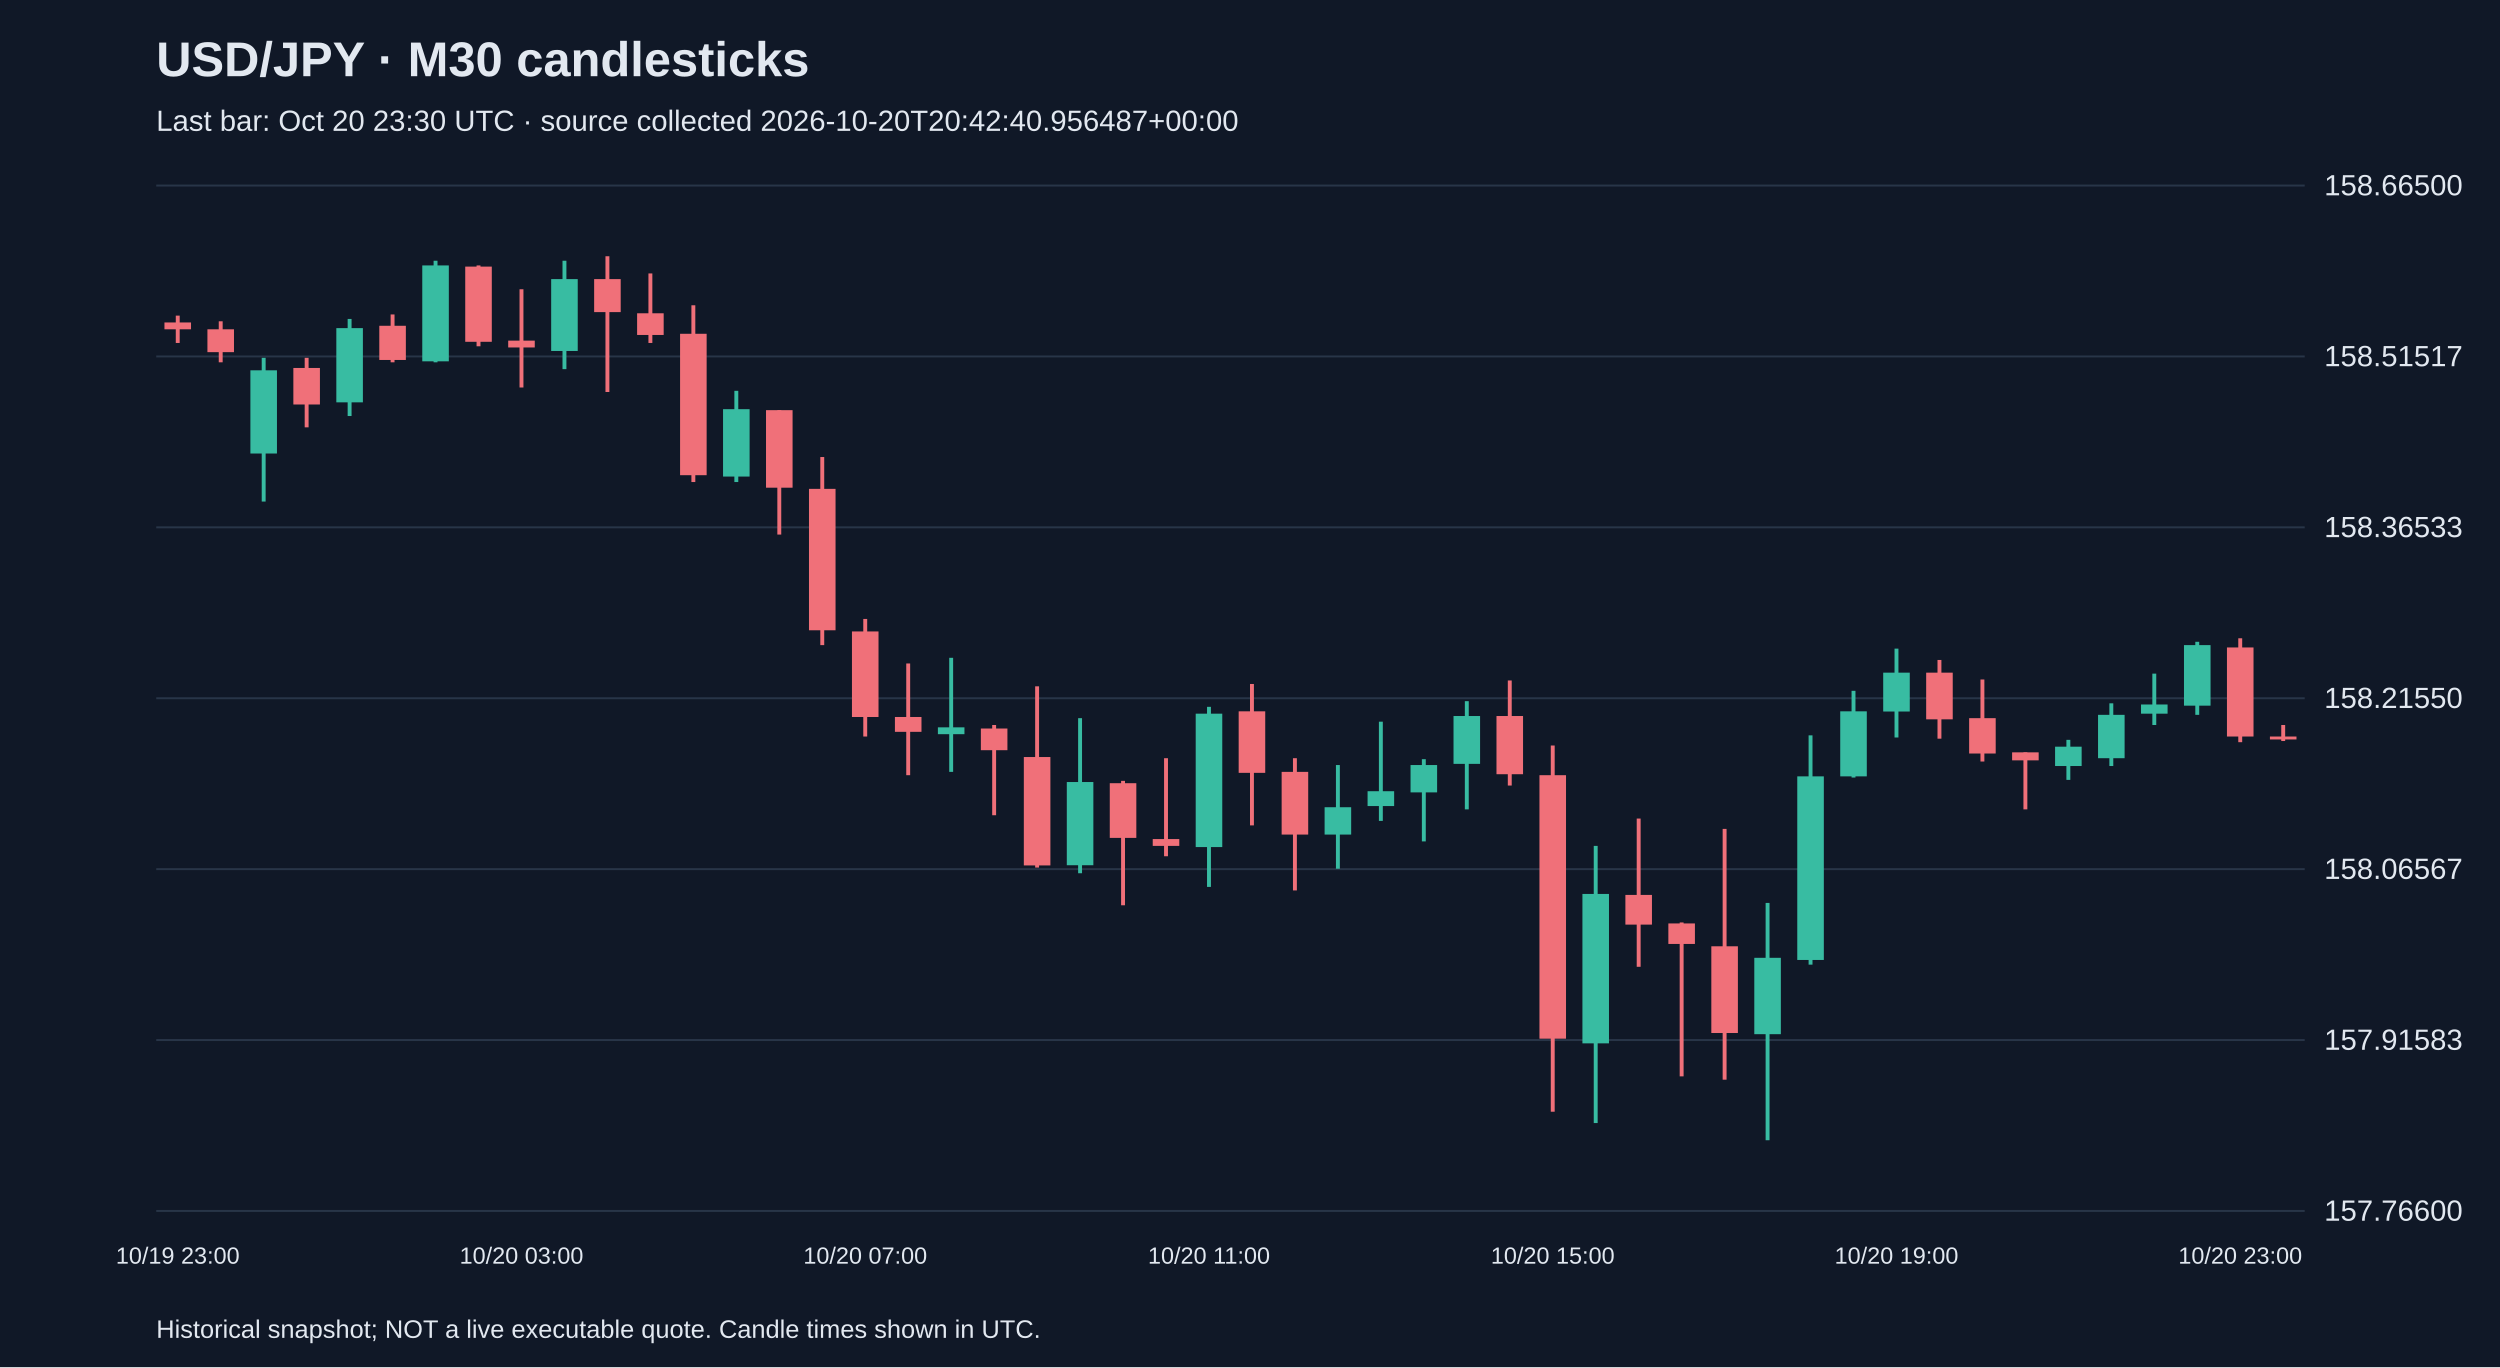
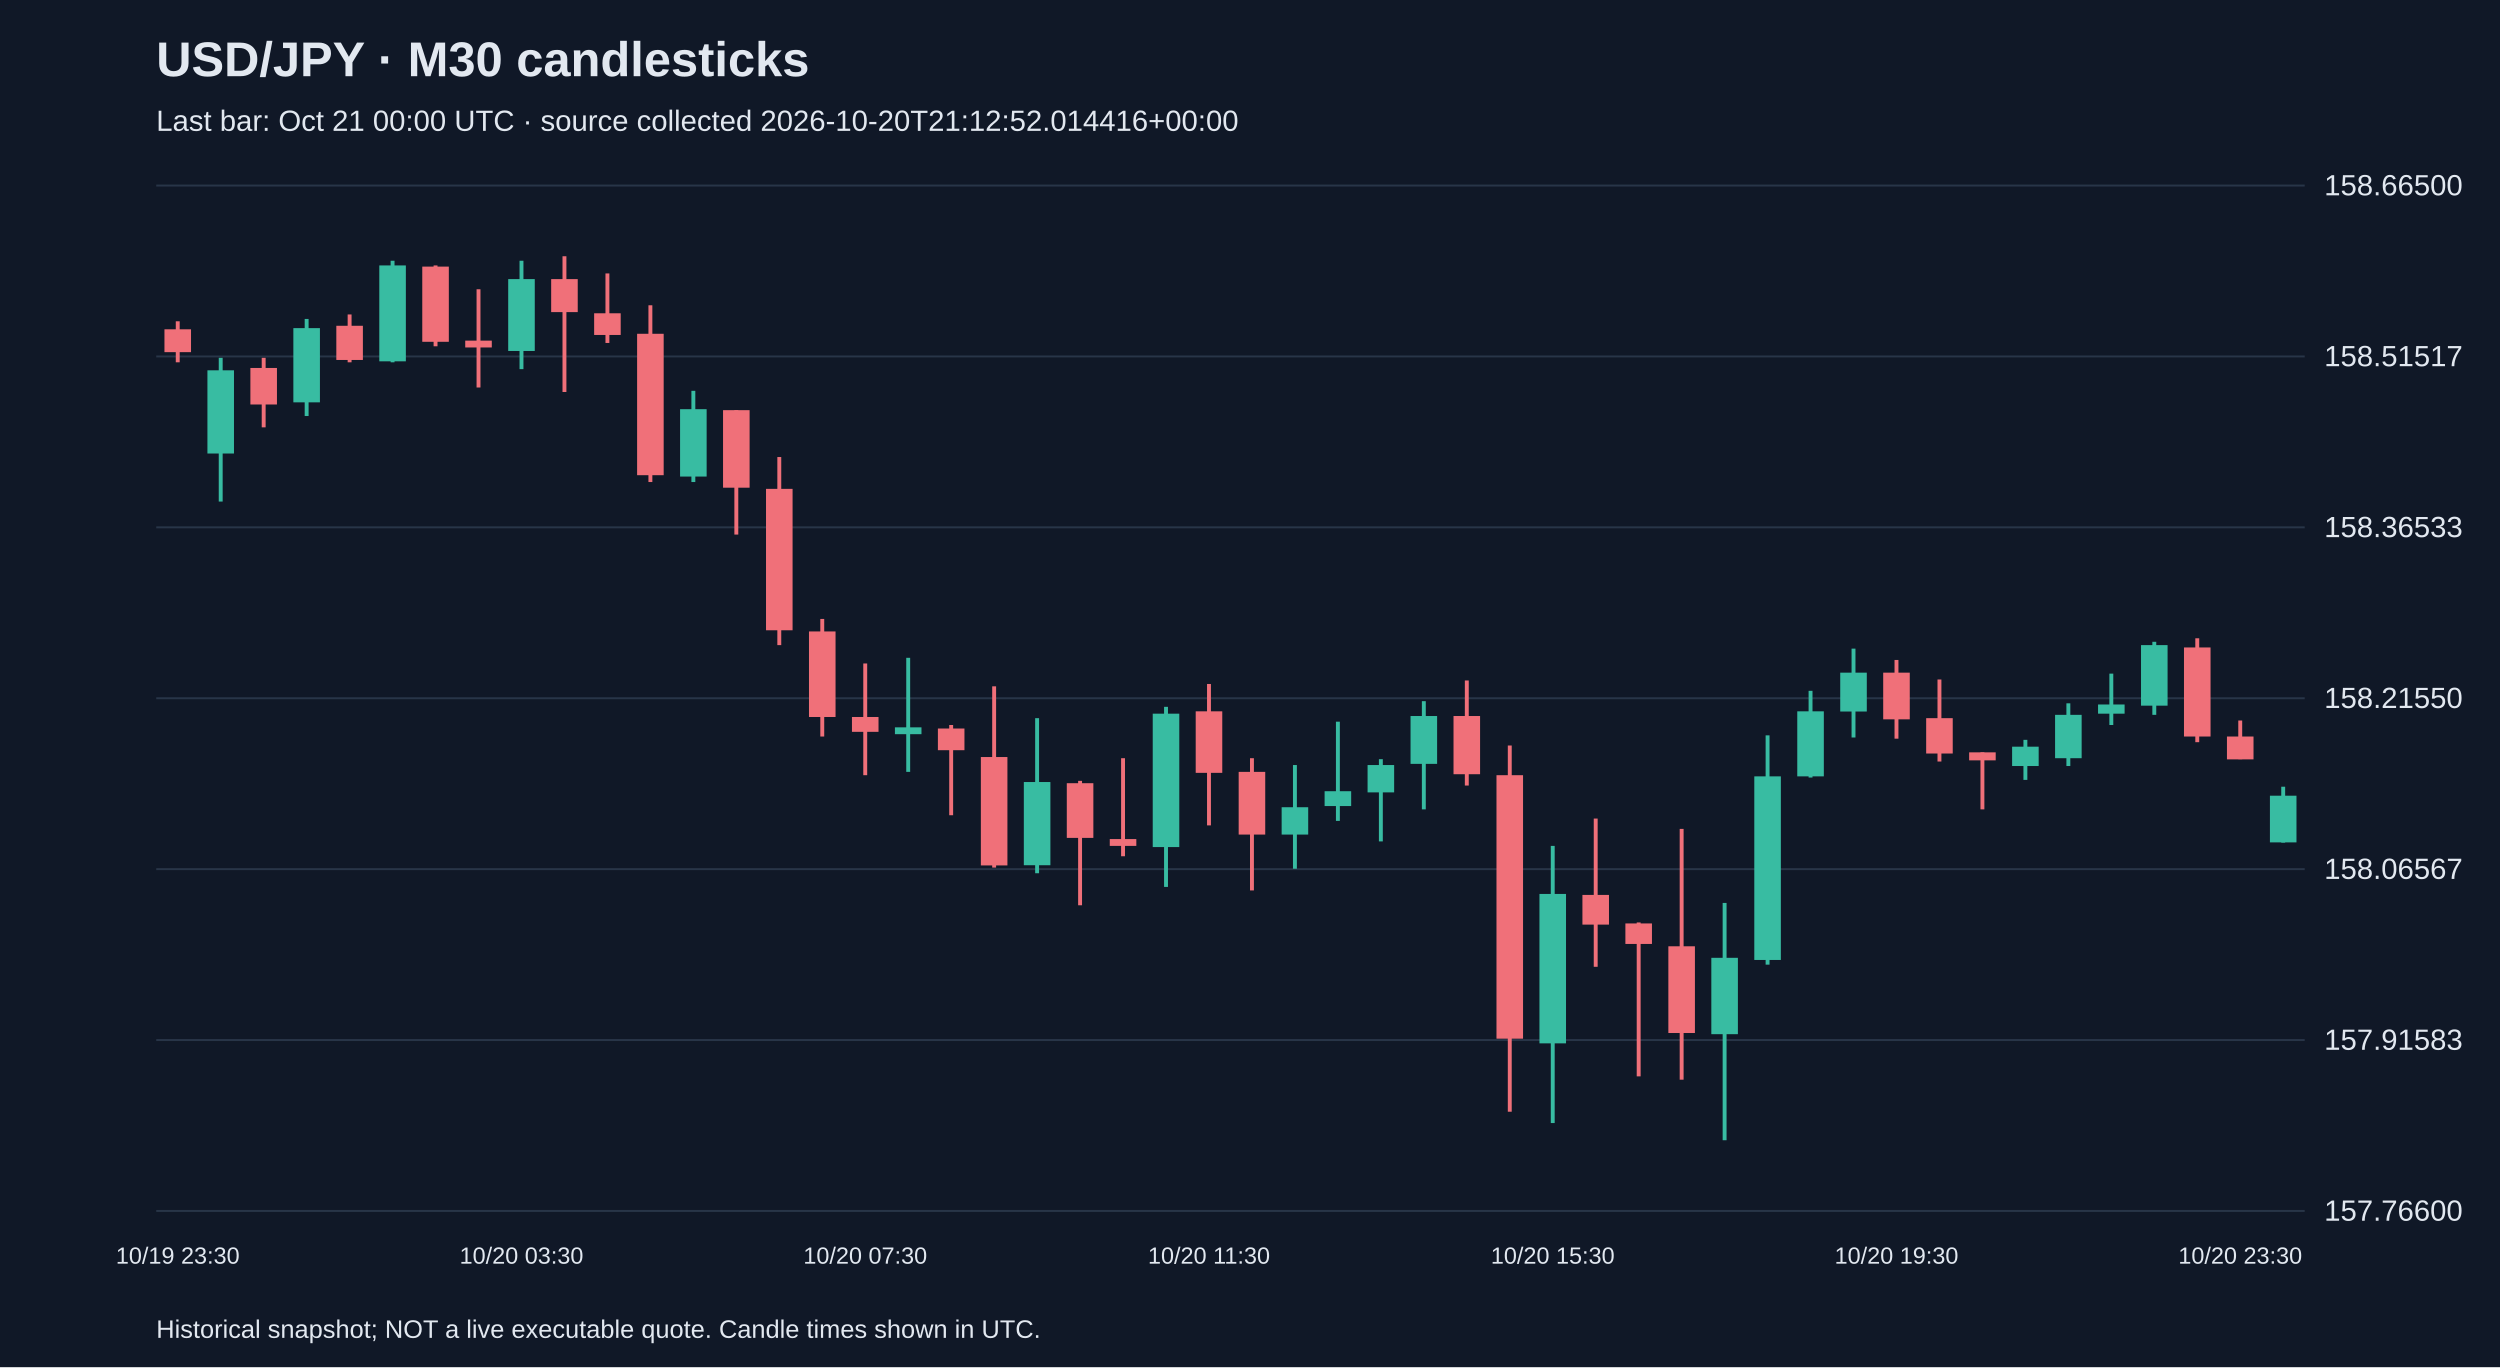
<svg xmlns="http://www.w3.org/2000/svg" viewBox="0 0 1280 700">
  <rect width="100%" height="100%" fill="#101827" />
  <style>text{font-family:Arial,sans-serif;fill:#e2e8f0}</style>
  <text x="80" y="39" font-size="25" font-weight="bold">USD/JPY · M30 candlesticks</text>
-   <text x="80" y="67" font-size="15" fill="#a6b1c5">Last bar: Oct 20 23:30 UTC · source collected 2026-10-20T20:42:40.956487+00:00</text>
+   <text x="80" y="67" font-size="15" fill="#a6b1c5">Last bar: Oct 21 00:00 UTC · source collected 2026-10-20T21:12:52.014416+00:00</text>
  <line x1="80" y1="620.0" x2="1180" y2="620.0" stroke="#283548" />
  <text x="1190" y="625.0" font-size="15">157.76600</text>
  <line x1="80" y1="532.5" x2="1180" y2="532.5" stroke="#283548" />
  <text x="1190" y="537.5" font-size="15">157.91583</text>
  <line x1="80" y1="445.0" x2="1180" y2="445.0" stroke="#283548" />
  <text x="1190" y="450.0" font-size="15">158.06567</text>
  <line x1="80" y1="357.5" x2="1180" y2="357.5" stroke="#283548" />
  <text x="1190" y="362.5" font-size="15">158.21550</text>
  <line x1="80" y1="270.0" x2="1180" y2="270.0" stroke="#283548" />
  <text x="1190" y="275.0" font-size="15">158.36533</text>
  <line x1="80" y1="182.5" x2="1180" y2="182.5" stroke="#283548" />
  <text x="1190" y="187.5" font-size="15">158.51517</text>
  <line x1="80" y1="95.0" x2="1180" y2="95.0" stroke="#283548" />
  <text x="1190" y="100.0" font-size="15">158.66500</text>
-   <line x1="91.0" y1="161.6" x2="91.0" y2="175.6" stroke="#f07079" stroke-width="2" />
-   <rect x="84.2" y="165.1" width="13.6" height="3.5" fill="#f07079" />
-   <text x="91.0" y="647" text-anchor="middle" font-size="12">10/19 23:00</text>
-   <line x1="113.0" y1="164.5" x2="113.0" y2="185.5" stroke="#f07079" stroke-width="2" />
-   <rect x="106.2" y="168.6" width="13.6" height="11.7" fill="#f07079" />
-   <line x1="135.0" y1="183.2" x2="135.0" y2="256.8" stroke="#38bca2" stroke-width="2" />
-   <rect x="128.2" y="189.6" width="13.6" height="42.6" fill="#38bca2" />
-   <line x1="157.0" y1="183.2" x2="157.0" y2="218.8" stroke="#f07079" stroke-width="2" />
-   <rect x="150.2" y="188.4" width="13.6" height="18.7" fill="#f07079" />
-   <line x1="179.0" y1="163.3" x2="179.0" y2="213.0" stroke="#38bca2" stroke-width="2" />
-   <rect x="172.2" y="168.0" width="13.6" height="38.0" fill="#38bca2" />
-   <line x1="201.0" y1="161.0" x2="201.0" y2="185.5" stroke="#f07079" stroke-width="2" />
-   <rect x="194.2" y="166.8" width="13.6" height="17.5" fill="#f07079" />
-   <line x1="223.0" y1="133.5" x2="223.0" y2="185.5" stroke="#38bca2" stroke-width="2" />
-   <rect x="216.2" y="135.9" width="13.6" height="49.1" fill="#38bca2" />
-   <line x1="245.0" y1="135.9" x2="245.0" y2="177.3" stroke="#f07079" stroke-width="2" />
-   <rect x="238.2" y="136.5" width="13.6" height="38.5" fill="#f07079" />
-   <line x1="267.0" y1="148.1" x2="267.0" y2="198.4" stroke="#f07079" stroke-width="2" />
-   <rect x="260.2" y="174.4" width="13.6" height="3.5" fill="#f07079" />
-   <text x="267.0" y="647" text-anchor="middle" font-size="12">10/20 03:00</text>
-   <line x1="289.0" y1="133.5" x2="289.0" y2="189.0" stroke="#38bca2" stroke-width="2" />
-   <rect x="282.2" y="142.9" width="13.6" height="36.8" fill="#38bca2" />
-   <line x1="311.0" y1="131.2" x2="311.0" y2="200.7" stroke="#f07079" stroke-width="2" />
-   <rect x="304.2" y="142.9" width="13.6" height="16.9" fill="#f07079" />
-   <line x1="333.0" y1="140.0" x2="333.0" y2="175.6" stroke="#f07079" stroke-width="2" />
-   <rect x="326.2" y="160.4" width="13.6" height="11.1" fill="#f07079" />
-   <line x1="355.0" y1="156.3" x2="355.0" y2="246.8" stroke="#f07079" stroke-width="2" />
-   <rect x="348.2" y="170.9" width="13.6" height="72.4" fill="#f07079" />
-   <line x1="377.0" y1="200.1" x2="377.0" y2="246.8" stroke="#38bca2" stroke-width="2" />
-   <rect x="370.2" y="209.5" width="13.6" height="34.5" fill="#38bca2" />
-   <line x1="399.0" y1="210.0" x2="399.0" y2="273.7" stroke="#f07079" stroke-width="2" />
-   <rect x="392.2" y="210.0" width="13.6" height="39.7" fill="#f07079" />
-   <line x1="421.0" y1="234.0" x2="421.0" y2="330.3" stroke="#f07079" stroke-width="2" />
-   <rect x="414.2" y="250.3" width="13.6" height="72.4" fill="#f07079" />
-   <line x1="443.0" y1="316.9" x2="443.0" y2="377.1" stroke="#f07079" stroke-width="2" />
-   <rect x="436.2" y="323.3" width="13.6" height="43.8" fill="#f07079" />
-   <text x="443.0" y="647" text-anchor="middle" font-size="12">10/20 07:00</text>
-   <line x1="465.0" y1="339.7" x2="465.0" y2="396.9" stroke="#f07079" stroke-width="2" />
-   <rect x="458.2" y="367.1" width="13.6" height="7.6" fill="#f07079" />
-   <line x1="487.0" y1="336.8" x2="487.0" y2="395.2" stroke="#38bca2" stroke-width="2" />
-   <rect x="480.2" y="372.4" width="13.6" height="3.5" fill="#38bca2" />
-   <line x1="509.0" y1="371.2" x2="509.0" y2="417.4" stroke="#f07079" stroke-width="2" />
-   <rect x="502.2" y="373.0" width="13.6" height="11.1" fill="#f07079" />
-   <line x1="531.0" y1="351.4" x2="531.0" y2="444.2" stroke="#f07079" stroke-width="2" />
-   <rect x="524.2" y="387.6" width="13.6" height="55.5" fill="#f07079" />
-   <line x1="553.0" y1="367.7" x2="553.0" y2="447.1" stroke="#38bca2" stroke-width="2" />
-   <rect x="546.2" y="400.4" width="13.6" height="42.6" fill="#38bca2" />
-   <line x1="575.0" y1="399.8" x2="575.0" y2="463.5" stroke="#f07079" stroke-width="2" />
-   <rect x="568.2" y="401.0" width="13.6" height="28.0" fill="#f07079" />
-   <line x1="597.0" y1="388.2" x2="597.0" y2="438.4" stroke="#f07079" stroke-width="2" />
-   <rect x="590.2" y="429.6" width="13.6" height="3.5" fill="#f07079" />
-   <line x1="619.0" y1="361.9" x2="619.0" y2="454.1" stroke="#38bca2" stroke-width="2" />
-   <rect x="612.2" y="365.4" width="13.6" height="68.3" fill="#38bca2" />
-   <text x="619.0" y="647" text-anchor="middle" font-size="12">10/20 11:00</text>
-   <line x1="641.0" y1="350.2" x2="641.0" y2="422.6" stroke="#f07079" stroke-width="2" />
-   <rect x="634.2" y="364.2" width="13.6" height="31.5" fill="#f07079" />
-   <line x1="663.0" y1="388.2" x2="663.0" y2="455.9" stroke="#f07079" stroke-width="2" />
-   <rect x="656.2" y="395.2" width="13.6" height="32.1" fill="#f07079" />
-   <line x1="685.0" y1="391.7" x2="685.0" y2="444.8" stroke="#38bca2" stroke-width="2" />
-   <rect x="678.2" y="413.3" width="13.6" height="14.0" fill="#38bca2" />
-   <line x1="707.0" y1="369.5" x2="707.0" y2="420.3" stroke="#38bca2" stroke-width="2" />
-   <rect x="700.2" y="405.1" width="13.6" height="7.6" fill="#38bca2" />
-   <line x1="729.0" y1="388.7" x2="729.0" y2="430.8" stroke="#38bca2" stroke-width="2" />
-   <rect x="722.2" y="391.7" width="13.6" height="14.0" fill="#38bca2" />
-   <line x1="751.0" y1="359.0" x2="751.0" y2="414.4" stroke="#38bca2" stroke-width="2" />
-   <rect x="744.2" y="366.6" width="13.6" height="24.5" fill="#38bca2" />
-   <line x1="773.0" y1="348.4" x2="773.0" y2="402.2" stroke="#f07079" stroke-width="2" />
-   <rect x="766.2" y="366.6" width="13.6" height="29.8" fill="#f07079" />
-   <line x1="795.0" y1="381.7" x2="795.0" y2="569.2" stroke="#f07079" stroke-width="2" />
-   <rect x="788.2" y="396.9" width="13.6" height="134.9" fill="#f07079" />
-   <text x="795.0" y="647" text-anchor="middle" font-size="12">10/20 15:00</text>
-   <line x1="817.0" y1="433.1" x2="817.0" y2="575.0" stroke="#38bca2" stroke-width="2" />
-   <rect x="810.2" y="457.7" width="13.6" height="76.5" fill="#38bca2" />
-   <line x1="839.0" y1="419.1" x2="839.0" y2="495.0" stroke="#f07079" stroke-width="2" />
-   <rect x="832.2" y="458.2" width="13.6" height="15.2" fill="#f07079" />
-   <line x1="861.0" y1="472.3" x2="861.0" y2="551.1" stroke="#f07079" stroke-width="2" />
-   <rect x="854.2" y="472.8" width="13.6" height="10.5" fill="#f07079" />
-   <line x1="883.0" y1="424.4" x2="883.0" y2="552.8" stroke="#f07079" stroke-width="2" />
-   <rect x="876.2" y="484.5" width="13.6" height="44.4" fill="#f07079" />
-   <line x1="905.0" y1="462.3" x2="905.0" y2="583.8" stroke="#38bca2" stroke-width="2" />
-   <rect x="898.2" y="490.4" width="13.6" height="39.1" fill="#38bca2" />
-   <line x1="927.0" y1="376.5" x2="927.0" y2="493.9" stroke="#38bca2" stroke-width="2" />
-   <rect x="920.2" y="397.5" width="13.6" height="94.0" fill="#38bca2" />
-   <line x1="949.0" y1="353.7" x2="949.0" y2="398.1" stroke="#38bca2" stroke-width="2" />
-   <rect x="942.2" y="364.2" width="13.6" height="33.3" fill="#38bca2" />
-   <line x1="971.0" y1="332.1" x2="971.0" y2="377.6" stroke="#38bca2" stroke-width="2" />
-   <rect x="964.2" y="344.4" width="13.6" height="19.9" fill="#38bca2" />
-   <text x="971.0" y="647" text-anchor="middle" font-size="12">10/20 19:00</text>
-   <line x1="993.0" y1="337.9" x2="993.0" y2="378.2" stroke="#f07079" stroke-width="2" />
-   <rect x="986.2" y="344.4" width="13.6" height="23.9" fill="#f07079" />
-   <line x1="1015.0" y1="347.9" x2="1015.0" y2="389.9" stroke="#f07079" stroke-width="2" />
-   <rect x="1008.2" y="367.7" width="13.6" height="18.1" fill="#f07079" />
-   <line x1="1037.0" y1="385.2" x2="1037.0" y2="414.4" stroke="#f07079" stroke-width="2" />
-   <rect x="1030.2" y="385.2" width="13.6" height="4.1" fill="#f07079" />
-   <line x1="1059.0" y1="378.8" x2="1059.0" y2="399.3" stroke="#38bca2" stroke-width="2" />
-   <rect x="1052.2" y="382.3" width="13.6" height="9.9" fill="#38bca2" />
-   <line x1="1081.0" y1="360.1" x2="1081.0" y2="392.2" stroke="#38bca2" stroke-width="2" />
-   <rect x="1074.2" y="366.0" width="13.6" height="22.2" fill="#38bca2" />
-   <line x1="1103.0" y1="344.9" x2="1103.0" y2="371.2" stroke="#38bca2" stroke-width="2" />
-   <rect x="1096.2" y="360.7" width="13.6" height="4.7" fill="#38bca2" />
-   <line x1="1125.0" y1="328.6" x2="1125.0" y2="366.0" stroke="#38bca2" stroke-width="2" />
-   <rect x="1118.2" y="330.3" width="13.6" height="31.0" fill="#38bca2" />
-   <line x1="1147.0" y1="326.8" x2="1147.0" y2="380.0" stroke="#f07079" stroke-width="2" />
-   <rect x="1140.2" y="331.5" width="13.6" height="45.6" fill="#f07079" />
-   <text x="1147.0" y="647" text-anchor="middle" font-size="12">10/20 23:00</text>
-   <line x1="1169.0" y1="371.2" x2="1169.0" y2="379.4" stroke="#f07079" stroke-width="2" />
-   <rect x="1162.2" y="377.1" width="13.6" height="1.5" fill="#f07079" />
+   <line x1="91.0" y1="164.5" x2="91.0" y2="185.5" stroke="#f07079" stroke-width="2" />
+   <rect x="84.2" y="168.6" width="13.6" height="11.7" fill="#f07079" />
+   <text x="91.0" y="647" text-anchor="middle" font-size="12">10/19 23:30</text>
+   <line x1="113.0" y1="183.2" x2="113.0" y2="256.8" stroke="#38bca2" stroke-width="2" />
+   <rect x="106.2" y="189.6" width="13.6" height="42.6" fill="#38bca2" />
+   <line x1="135.0" y1="183.2" x2="135.0" y2="218.8" stroke="#f07079" stroke-width="2" />
+   <rect x="128.2" y="188.4" width="13.6" height="18.7" fill="#f07079" />
+   <line x1="157.0" y1="163.3" x2="157.0" y2="213.0" stroke="#38bca2" stroke-width="2" />
+   <rect x="150.2" y="168.0" width="13.6" height="38.0" fill="#38bca2" />
+   <line x1="179.0" y1="161.0" x2="179.0" y2="185.5" stroke="#f07079" stroke-width="2" />
+   <rect x="172.2" y="166.8" width="13.6" height="17.5" fill="#f07079" />
+   <line x1="201.0" y1="133.5" x2="201.0" y2="185.5" stroke="#38bca2" stroke-width="2" />
+   <rect x="194.2" y="135.9" width="13.6" height="49.1" fill="#38bca2" />
+   <line x1="223.0" y1="135.9" x2="223.0" y2="177.3" stroke="#f07079" stroke-width="2" />
+   <rect x="216.2" y="136.5" width="13.6" height="38.5" fill="#f07079" />
+   <line x1="245.0" y1="148.1" x2="245.0" y2="198.4" stroke="#f07079" stroke-width="2" />
+   <rect x="238.2" y="174.4" width="13.6" height="3.5" fill="#f07079" />
+   <line x1="267.0" y1="133.5" x2="267.0" y2="189.0" stroke="#38bca2" stroke-width="2" />
+   <rect x="260.2" y="142.9" width="13.6" height="36.8" fill="#38bca2" />
+   <text x="267.0" y="647" text-anchor="middle" font-size="12">10/20 03:30</text>
+   <line x1="289.0" y1="131.2" x2="289.0" y2="200.7" stroke="#f07079" stroke-width="2" />
+   <rect x="282.2" y="142.9" width="13.6" height="16.9" fill="#f07079" />
+   <line x1="311.0" y1="140.0" x2="311.0" y2="175.6" stroke="#f07079" stroke-width="2" />
+   <rect x="304.2" y="160.4" width="13.6" height="11.1" fill="#f07079" />
+   <line x1="333.0" y1="156.3" x2="333.0" y2="246.8" stroke="#f07079" stroke-width="2" />
+   <rect x="326.2" y="170.9" width="13.6" height="72.4" fill="#f07079" />
+   <line x1="355.0" y1="200.1" x2="355.0" y2="246.8" stroke="#38bca2" stroke-width="2" />
+   <rect x="348.2" y="209.5" width="13.6" height="34.5" fill="#38bca2" />
+   <line x1="377.0" y1="210.0" x2="377.0" y2="273.7" stroke="#f07079" stroke-width="2" />
+   <rect x="370.2" y="210.0" width="13.6" height="39.7" fill="#f07079" />
+   <line x1="399.0" y1="234.0" x2="399.0" y2="330.3" stroke="#f07079" stroke-width="2" />
+   <rect x="392.2" y="250.3" width="13.6" height="72.4" fill="#f07079" />
+   <line x1="421.0" y1="316.9" x2="421.0" y2="377.1" stroke="#f07079" stroke-width="2" />
+   <rect x="414.2" y="323.3" width="13.6" height="43.8" fill="#f07079" />
+   <line x1="443.0" y1="339.7" x2="443.0" y2="396.9" stroke="#f07079" stroke-width="2" />
+   <rect x="436.2" y="367.1" width="13.6" height="7.6" fill="#f07079" />
+   <text x="443.0" y="647" text-anchor="middle" font-size="12">10/20 07:30</text>
+   <line x1="465.0" y1="336.8" x2="465.0" y2="395.2" stroke="#38bca2" stroke-width="2" />
+   <rect x="458.2" y="372.4" width="13.6" height="3.5" fill="#38bca2" />
+   <line x1="487.0" y1="371.2" x2="487.0" y2="417.4" stroke="#f07079" stroke-width="2" />
+   <rect x="480.2" y="373.0" width="13.6" height="11.1" fill="#f07079" />
+   <line x1="509.0" y1="351.4" x2="509.0" y2="444.2" stroke="#f07079" stroke-width="2" />
+   <rect x="502.2" y="387.6" width="13.6" height="55.5" fill="#f07079" />
+   <line x1="531.0" y1="367.7" x2="531.0" y2="447.1" stroke="#38bca2" stroke-width="2" />
+   <rect x="524.2" y="400.4" width="13.6" height="42.6" fill="#38bca2" />
+   <line x1="553.0" y1="399.8" x2="553.0" y2="463.5" stroke="#f07079" stroke-width="2" />
+   <rect x="546.2" y="401.0" width="13.6" height="28.0" fill="#f07079" />
+   <line x1="575.0" y1="388.2" x2="575.0" y2="438.4" stroke="#f07079" stroke-width="2" />
+   <rect x="568.2" y="429.6" width="13.6" height="3.5" fill="#f07079" />
+   <line x1="597.0" y1="361.9" x2="597.0" y2="454.1" stroke="#38bca2" stroke-width="2" />
+   <rect x="590.2" y="365.4" width="13.6" height="68.3" fill="#38bca2" />
+   <line x1="619.0" y1="350.2" x2="619.0" y2="422.6" stroke="#f07079" stroke-width="2" />
+   <rect x="612.2" y="364.2" width="13.6" height="31.5" fill="#f07079" />
+   <text x="619.0" y="647" text-anchor="middle" font-size="12">10/20 11:30</text>
+   <line x1="641.0" y1="388.2" x2="641.0" y2="455.9" stroke="#f07079" stroke-width="2" />
+   <rect x="634.2" y="395.2" width="13.6" height="32.1" fill="#f07079" />
+   <line x1="663.0" y1="391.7" x2="663.0" y2="444.8" stroke="#38bca2" stroke-width="2" />
+   <rect x="656.2" y="413.3" width="13.6" height="14.0" fill="#38bca2" />
+   <line x1="685.0" y1="369.5" x2="685.0" y2="420.3" stroke="#38bca2" stroke-width="2" />
+   <rect x="678.2" y="405.1" width="13.6" height="7.6" fill="#38bca2" />
+   <line x1="707.0" y1="388.7" x2="707.0" y2="430.8" stroke="#38bca2" stroke-width="2" />
+   <rect x="700.2" y="391.7" width="13.6" height="14.0" fill="#38bca2" />
+   <line x1="729.0" y1="359.0" x2="729.0" y2="414.4" stroke="#38bca2" stroke-width="2" />
+   <rect x="722.2" y="366.6" width="13.6" height="24.5" fill="#38bca2" />
+   <line x1="751.0" y1="348.4" x2="751.0" y2="402.2" stroke="#f07079" stroke-width="2" />
+   <rect x="744.2" y="366.6" width="13.6" height="29.8" fill="#f07079" />
+   <line x1="773.0" y1="381.7" x2="773.0" y2="569.2" stroke="#f07079" stroke-width="2" />
+   <rect x="766.2" y="396.9" width="13.6" height="134.9" fill="#f07079" />
+   <line x1="795.0" y1="433.1" x2="795.0" y2="575.0" stroke="#38bca2" stroke-width="2" />
+   <rect x="788.2" y="457.7" width="13.6" height="76.5" fill="#38bca2" />
+   <text x="795.0" y="647" text-anchor="middle" font-size="12">10/20 15:30</text>
+   <line x1="817.0" y1="419.1" x2="817.0" y2="495.0" stroke="#f07079" stroke-width="2" />
+   <rect x="810.2" y="458.2" width="13.6" height="15.2" fill="#f07079" />
+   <line x1="839.0" y1="472.3" x2="839.0" y2="551.1" stroke="#f07079" stroke-width="2" />
+   <rect x="832.2" y="472.8" width="13.6" height="10.5" fill="#f07079" />
+   <line x1="861.0" y1="424.4" x2="861.0" y2="552.8" stroke="#f07079" stroke-width="2" />
+   <rect x="854.2" y="484.5" width="13.6" height="44.4" fill="#f07079" />
+   <line x1="883.0" y1="462.3" x2="883.0" y2="583.8" stroke="#38bca2" stroke-width="2" />
+   <rect x="876.2" y="490.4" width="13.6" height="39.1" fill="#38bca2" />
+   <line x1="905.0" y1="376.5" x2="905.0" y2="493.9" stroke="#38bca2" stroke-width="2" />
+   <rect x="898.2" y="397.5" width="13.6" height="94.0" fill="#38bca2" />
+   <line x1="927.0" y1="353.7" x2="927.0" y2="398.1" stroke="#38bca2" stroke-width="2" />
+   <rect x="920.2" y="364.2" width="13.6" height="33.3" fill="#38bca2" />
+   <line x1="949.0" y1="332.1" x2="949.0" y2="377.6" stroke="#38bca2" stroke-width="2" />
+   <rect x="942.2" y="344.4" width="13.6" height="19.9" fill="#38bca2" />
+   <line x1="971.0" y1="337.9" x2="971.0" y2="378.2" stroke="#f07079" stroke-width="2" />
+   <rect x="964.2" y="344.4" width="13.6" height="23.9" fill="#f07079" />
+   <text x="971.0" y="647" text-anchor="middle" font-size="12">10/20 19:30</text>
+   <line x1="993.0" y1="347.9" x2="993.0" y2="389.9" stroke="#f07079" stroke-width="2" />
+   <rect x="986.2" y="367.7" width="13.6" height="18.1" fill="#f07079" />
+   <line x1="1015.0" y1="385.2" x2="1015.0" y2="414.4" stroke="#f07079" stroke-width="2" />
+   <rect x="1008.2" y="385.2" width="13.6" height="4.1" fill="#f07079" />
+   <line x1="1037.0" y1="378.8" x2="1037.0" y2="399.3" stroke="#38bca2" stroke-width="2" />
+   <rect x="1030.2" y="382.3" width="13.6" height="9.9" fill="#38bca2" />
+   <line x1="1059.0" y1="360.1" x2="1059.0" y2="392.2" stroke="#38bca2" stroke-width="2" />
+   <rect x="1052.2" y="366.0" width="13.6" height="22.2" fill="#38bca2" />
+   <line x1="1081.0" y1="344.9" x2="1081.0" y2="371.2" stroke="#38bca2" stroke-width="2" />
+   <rect x="1074.2" y="360.7" width="13.6" height="4.7" fill="#38bca2" />
+   <line x1="1103.0" y1="328.6" x2="1103.0" y2="366.0" stroke="#38bca2" stroke-width="2" />
+   <rect x="1096.2" y="330.3" width="13.6" height="31.0" fill="#38bca2" />
+   <line x1="1125.0" y1="326.8" x2="1125.0" y2="380.0" stroke="#f07079" stroke-width="2" />
+   <rect x="1118.2" y="331.5" width="13.6" height="45.6" fill="#f07079" />
+   <line x1="1147.0" y1="368.9" x2="1147.0" y2="388.7" stroke="#f07079" stroke-width="2" />
+   <rect x="1140.2" y="377.1" width="13.6" height="11.7" fill="#f07079" />
+   <text x="1147.0" y="647" text-anchor="middle" font-size="12">10/20 23:30</text>
+   <line x1="1169.0" y1="402.8" x2="1169.0" y2="431.4" stroke="#38bca2" stroke-width="2" />
+   <rect x="1162.2" y="407.4" width="13.6" height="23.9" fill="#38bca2" />
  <text x="80" y="685" font-size="13">Historical snapshot; NOT a live executable quote. Candle times shown in UTC.</text>
</svg>
